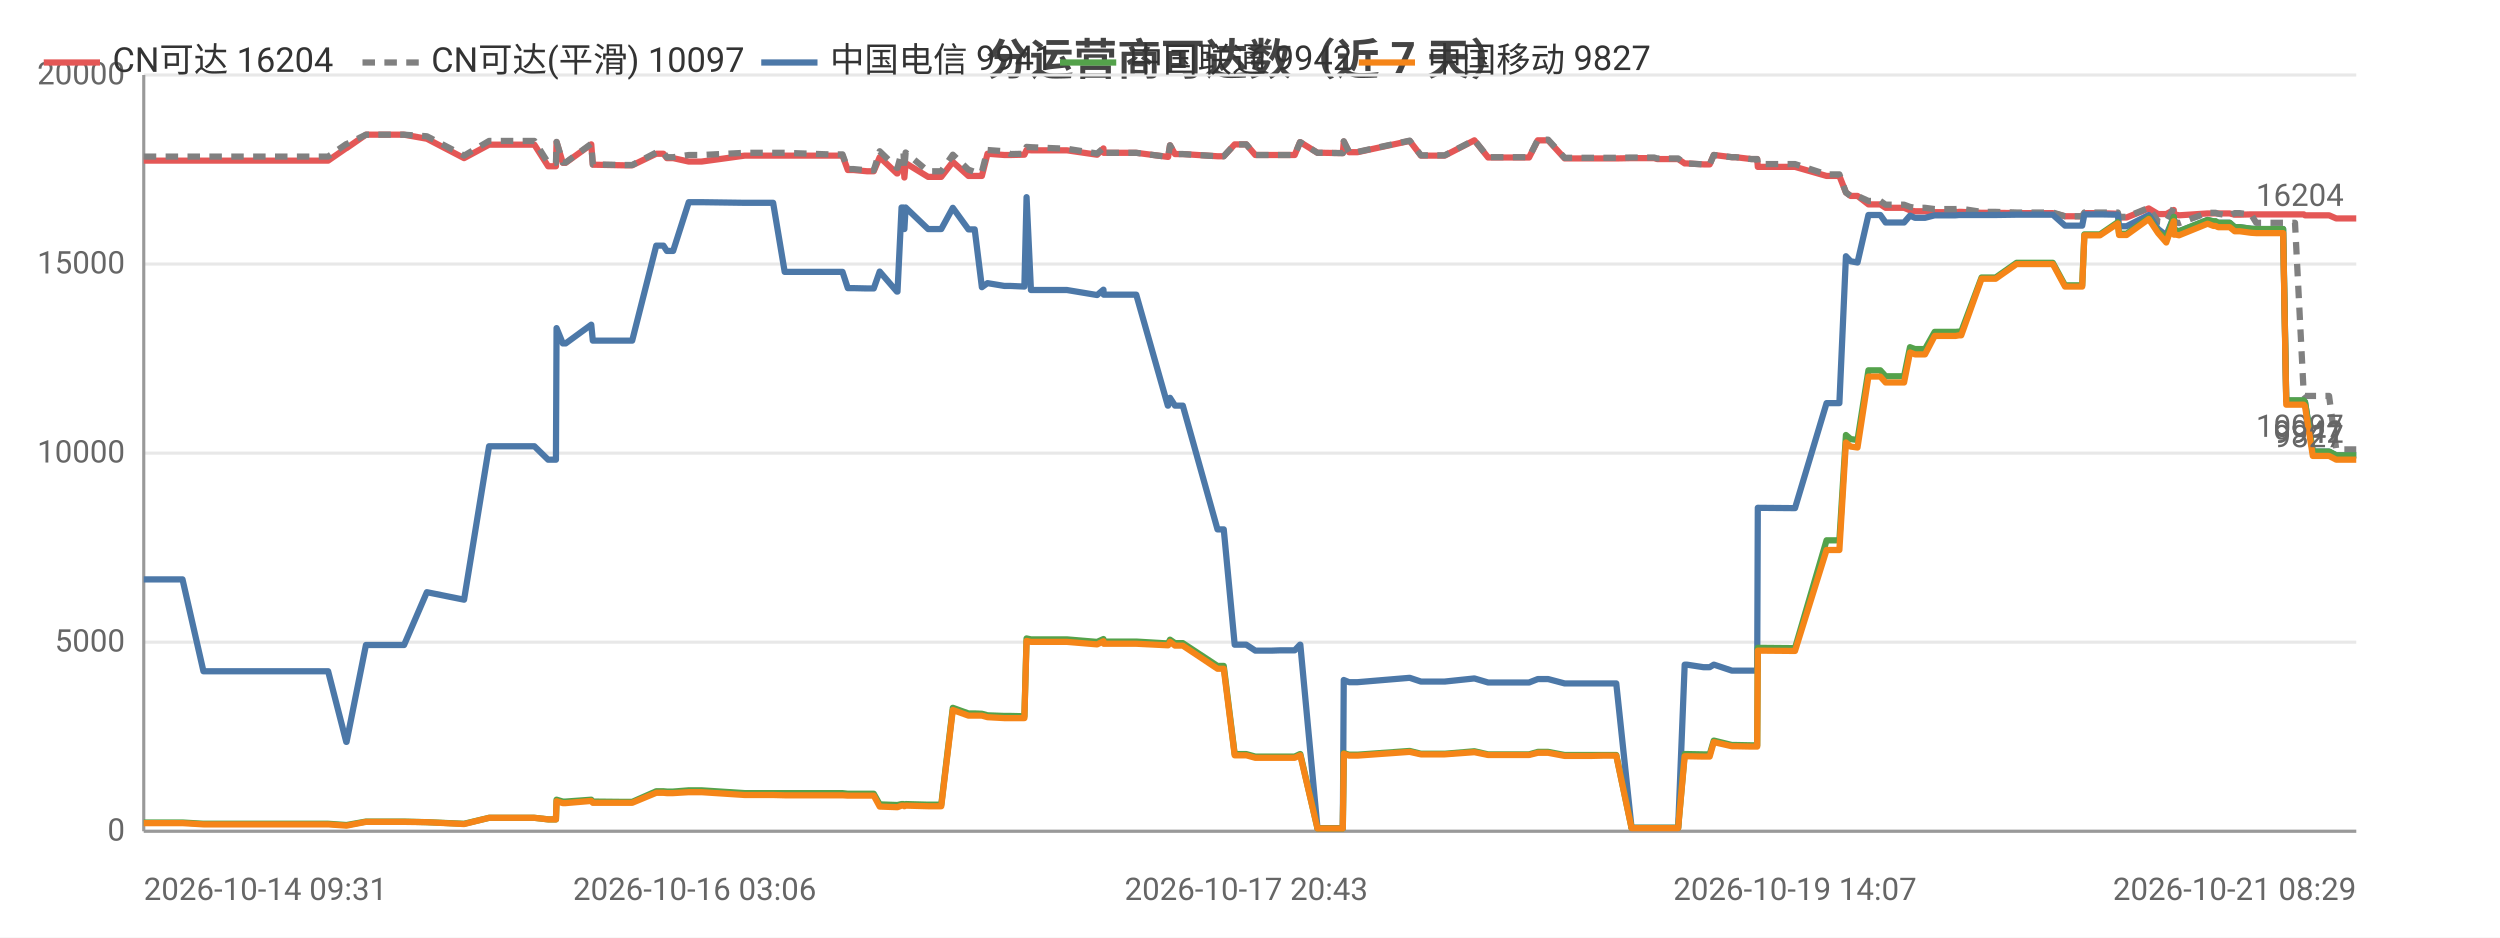
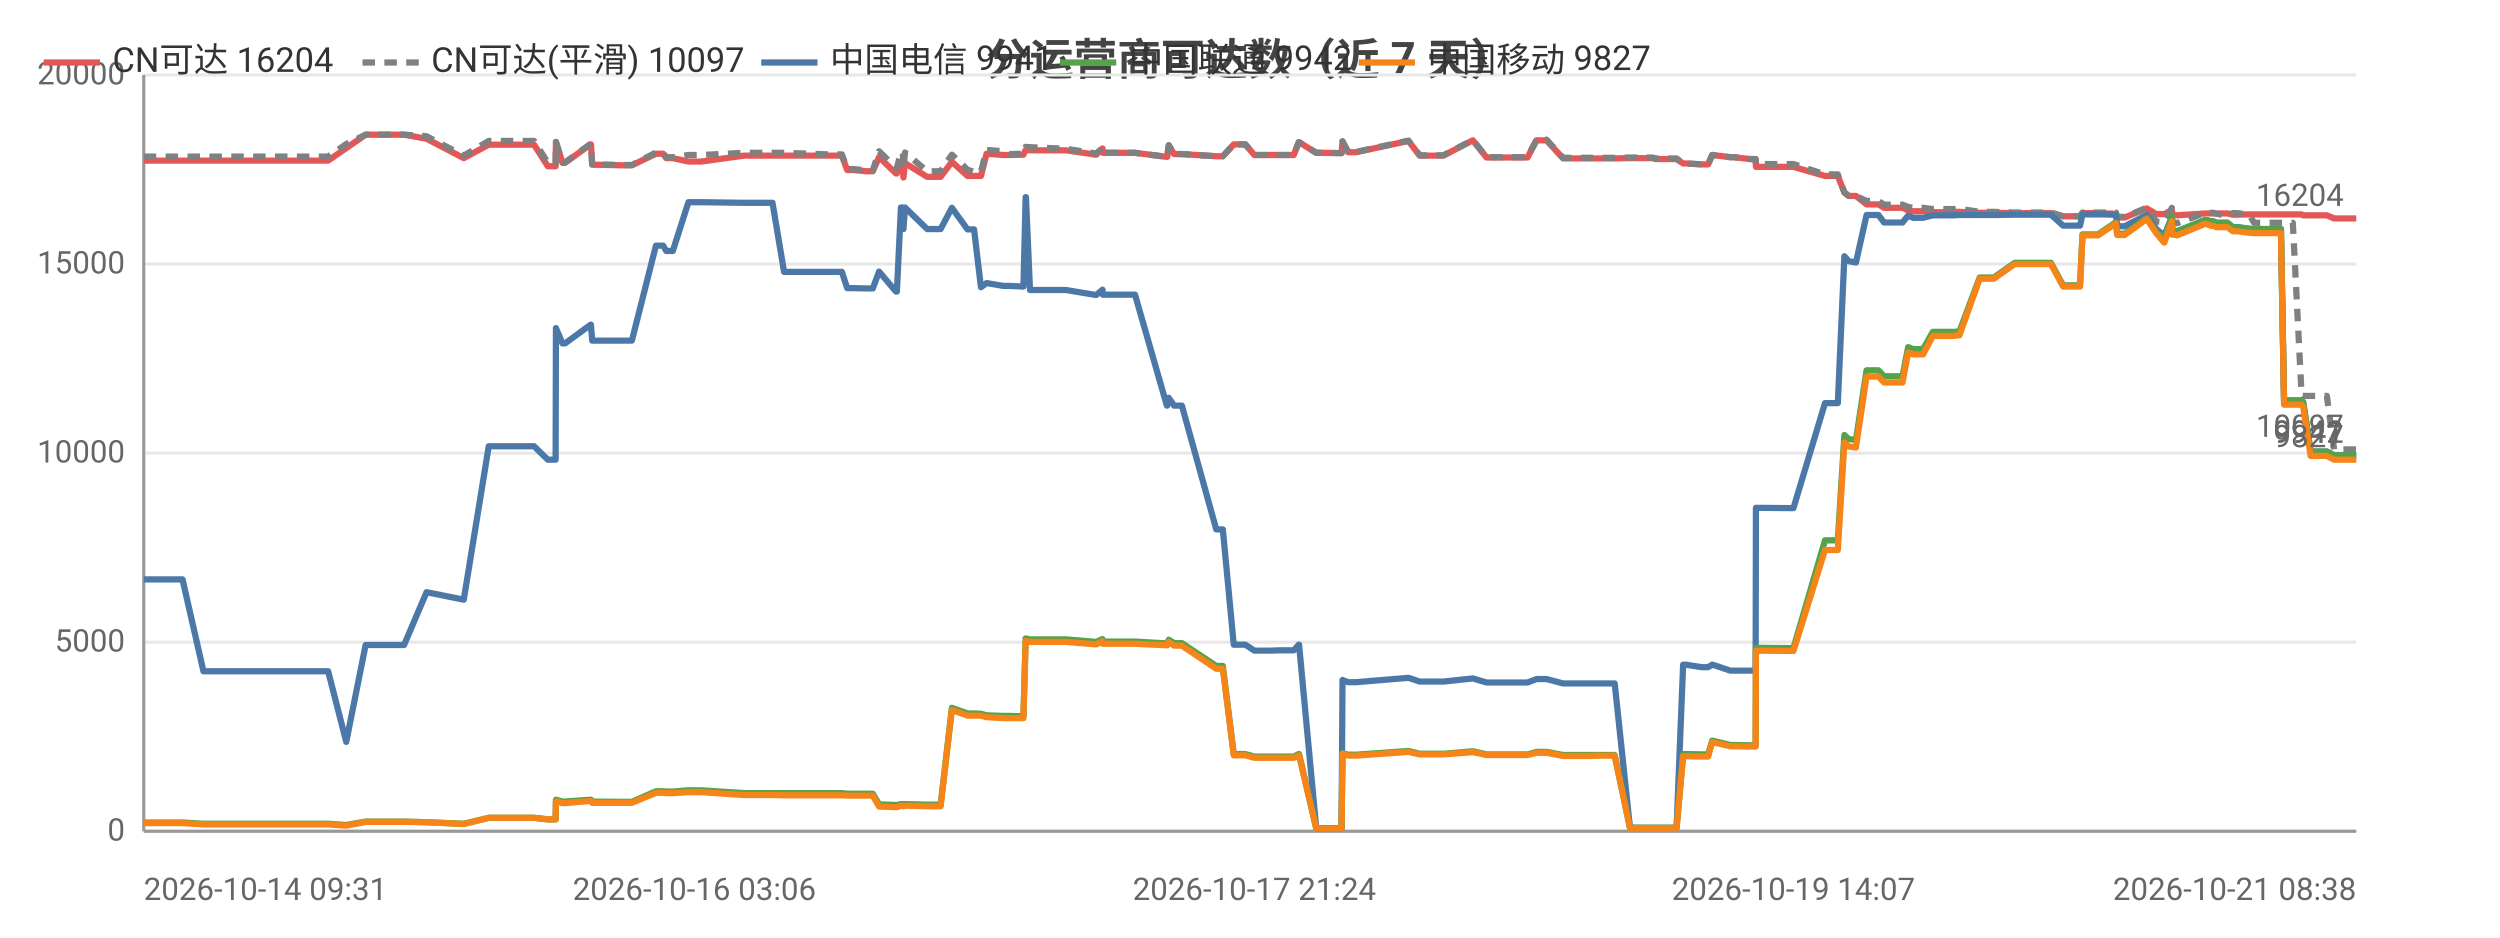
<svg xmlns="http://www.w3.org/2000/svg" width="800" height="300" viewBox="0 0 800 300">
  <rect width="800" height="300" fill="#ffffff" />
  <style>text{font-family:system-ui,-apple-system,'Segoe UI',Roboto,'PingFang SC','Microsoft YaHei','Noto Sans CJK SC',sans-serif}.g{stroke:#e8e8e8;stroke-width:1}.a{stroke:#999;stroke-width:1}.t{font-size:10px;fill:#666}.m{font-size:10px;text-anchor:middle;fill:#666}.e{font-size:10px;text-anchor:end;fill:#666}.l{font-size:11px;fill:#333}.tt{font-size:14px;font-weight:600;text-anchor:middle;fill:#444}.em{font-size:13px;text-anchor:middle;fill:#999}</style>
  <text class="tt" x="400.0" y="24">分运营商可达数（近 7 天）</text>
  <line class="g" x1="46" y1="266" x2="754" y2="266" />
  <text class="e" x="40" y="269">0</text>
  <line class="g" x1="46" y1="205.5" x2="754" y2="205.5" />
  <text class="e" x="40" y="208.5">5000</text>
  <line class="g" x1="46" y1="145" x2="754" y2="145" />
  <text class="e" x="40" y="148">10000</text>
  <line class="g" x1="46" y1="84.5" x2="754" y2="84.5" />
  <text class="e" x="40" y="87.5">15000</text>
  <line class="g" x1="46" y1="24" x2="754" y2="24" />
  <text class="e" x="40" y="27">20000</text>
  <line class="a" x1="46" y1="24" x2="46" y2="266" />
  <line class="a" x1="46" y1="266" x2="754" y2="266" />
-   <polyline fill="none" stroke="#e45756" stroke-width="2" stroke-linejoin="round" points="46,51.4 58.4,51.4 65.1,51.4 70.0,51.4 80.3,51.4 81.0,51.4 85.7,51.4 91.4,51.4 95.2,51.4 105.0,51.4 110.8,47.4 110.9,47.4 117.1,43.1 117.2,43.1 120.9,43.1 129.3,43.1 136.6,44.4 136.6,44.4 148.5,50.6 156.5,46.3 156.5,46.3 158.8,46.3 158.8,46.3 160.4,46.3 161.4,46.3 162.8,46.3 166.2,46.3 171.0,46.3 175.4,53.2 177.9,53.2 178.1,45.5 180.1,52.1 181.0,52.1 189.2,46.2 189.2,46.2 189.7,52.7 199.7,52.9 200.2,52.9 200.3,52.9 202.3,52.9 210.0,49.2 210.1,49.2 212.3,49.2 213.4,50.6 215.4,50.6 220.4,51.7 220.5,51.7 222.3,51.7 222.3,51.7 224.5,51.7 238.3,49.8 238.4,49.8 239.0,49.8 241.0,49.8 247.4,49.8 251.1,49.8 265.3,49.8 265.7,49.8 266.5,49.8 267.2,49.8 267.4,49.8 269.6,49.8 271.3,54.4 273.1,54.4 277.4,54.8 277.5,54.8 279.6,54.8 281.5,50.3 287.0,55.5 287.2,55.5 288.5,52.2 289.1,52.2 289.4,56.8 289.8,52.2 297.0,56.6 297.0,56.6 299.0,56.6 301.2,56.6 304.9,51.8 304.9,51.8 309.9,56.3 309.9,56.3 311.9,56.3 314.2,56.3 316.0,49.2 316.0,49.2 321.4,49.6 321.4,49.6 323.4,49.6 327.8,49.5 328.5,48.0 328.5,48.0 329.9,48.1 341.4,48.1 351.0,49.5 351.1,49.5 353.1,47.5 353.2,48.9 363.6,48.9 373.7,50.2 373.8,50.2 374.4,46.5 376.0,49.3 378.5,49.3 389.6,50.0 390.7,50.0 390.8,50.0 391.6,50.0 395.1,46.2 396.5,46.2 398.8,46.2 401.7,49.6 403.7,49.6 407.0,49.6 409.8,49.6 409.9,49.6 410.1,49.6 411.9,49.6 414.3,49.6 416.0,45.5 416.1,45.5 421.6,48.9 421.6,48.9 423.7,48.9 429.6,49.0 429.7,49.0 430.0,45.3 431.7,48.7 434.4,48.7 451.1,45.1 454.7,49.8 462.3,49.8 471.8,44.9 476.2,50.4 478.2,50.4 481.1,50.4 486.1,50.4 489.3,50.4 492.1,44.9 492.8,44.9 493.0,44.9 493.3,44.9 494.1,44.9 494.9,44.9 495.4,44.9 500.7,50.7 500.8,50.7 501.4,50.7 504.6,50.7 508.5,50.7 509.2,50.7 512.9,50.7 516.5,50.7 517.2,50.7 522.1,50.6 529.3,50.6 530.3,50.9 530.9,50.9 531.4,50.9 537.0,50.9 539.1,52.3 539.3,52.3 539.9,52.3 545.1,52.6 547.1,52.6 548.4,49.6 548.5,49.6 554.2,50.3 555.4,50.3 560.4,50.9 562.3,50.9 562.5,53.4 573.6,53.4 573.8,53.4 574.4,53.4 584.5,56.3 585.3,56.3 586.4,56.3 586.4,56.3 588.6,56.3 590.7,61.6 592.2,62.7 592.2,62.7 594.4,62.7 597.9,65.4 597.9,65.4 598.7,65.4 599.5,65.4 600.1,65.4 601.7,65.4 603.4,66.5 604.2,66.5 607.2,66.5 609.3,66.5 611.2,67.3 612.8,67.6 614.9,67.6 616.0,67.6 619.1,67.9 620.7,67.9 621.1,67.9 624.8,67.9 625.0,67.9 625.3,67.9 625.8,67.9 626.9,67.8 627.6,67.8 634.1,68.1 634.1,68.1 635.4,68.1 637.5,68.1 637.7,68.1 638.6,68.1 645.3,68.2 645.4,68.2 646.1,68.2 646.8,68.2 647.7,68.2 656.9,68.2 660.8,69.2 664.0,69.2 666.3,69.2 667.0,68.2 667.1,68.2 667.8,68.2 667.9,68.2 668.3,68.2 668.6,68.2 672.0,68.2 677.7,68.4 678.1,69.6 678.2,69.6 680.5,69.6 687.6,66.7 687.6,66.7 690.6,68.5 693.2,68.5 693.2,68.5 695.6,67.2 695.7,68.7 696.4,68.7 697.3,68.9 706.4,68.3 706.5,68.3 708.3,68.3 709.0,68.3 709.8,68.3 713.4,68.3 713.5,68.3 715.1,68.7 716.0,68.7 716.7,68.7 720.4,68.6 720.4,68.6 722.0,68.6 726.6,68.6 726.7,68.6 727.1,68.6 727.1,68.6 727.5,68.6 728.4,68.6 729.8,68.6 730.6,68.6 730.6,68.6 731.6,68.6 734.0,68.6 734.4,68.6 734.4,68.6 737.2,68.6 737.6,68.9 737.6,68.9 740.1,68.9 742.1,68.9 742.8,68.9 742.9,68.9 745.3,68.9 747.6,69.9 747.7,69.9 750.3,69.9 751.9,69.9 753.4,69.9 754.0,69.9 754,69.9" />
+   <polyline fill="none" stroke="#e45756" stroke-width="2" stroke-linejoin="round" points="46,51.4 58.4,51.4 65.1,51.4 70.0,51.4 80.3,51.4 81.0,51.4 85.7,51.4 91.4,51.4 95.1,51.4 105.0,51.4 110.8,47.4 110.8,47.4 117.0,43.1 117.1,43.1 120.8,43.1 129.3,43.1 136.5,44.4 136.5,44.4 148.4,50.6 156.4,46.3 156.4,46.3 158.6,46.3 158.7,46.3 160.3,46.3 161.3,46.3 162.7,46.3 166.1,46.3 170.9,46.3 175.3,53.2 177.8,53.2 177.9,45.5 180.0,52.1 180.8,52.1 189.0,46.2 189.1,46.2 189.5,52.7 199.5,52.9 200.1,52.9 200.1,52.9 202.2,52.9 209.9,49.2 209.9,49.2 212.2,49.2 213.2,50.6 215.3,50.6 220.3,51.7 220.3,51.7 222.1,51.7 222.2,51.7 224.4,51.7 238.1,49.8 238.2,49.8 238.8,49.8 240.8,49.8 247.2,49.8 250.9,49.8 265.1,49.8 265.5,49.8 266.3,49.8 267.0,49.8 267.2,49.8 269.4,49.8 271.1,54.4 272.9,54.4 277.2,54.8 277.3,54.8 279.3,54.8 281.3,50.3 286.7,55.5 287.0,55.5 288.3,52.2 288.9,52.2 289.1,56.8 289.6,52.2 296.7,56.6 296.8,56.6 298.8,56.6 301.0,56.6 304.6,51.8 304.6,51.8 309.6,56.3 309.6,56.3 311.7,56.3 313.9,56.3 315.7,49.2 315.8,49.2 321.1,49.6 321.2,49.6 323.2,49.6 327.5,49.5 328.2,48.0 328.3,48.0 329.6,48.1 341.1,48.1 350.7,49.5 350.8,49.5 352.8,47.5 352.9,48.9 363.2,48.9 373.4,50.2 373.5,50.2 374.0,46.5 375.7,49.3 378.2,49.3 389.2,50.0 390.3,50.0 390.4,50.0 391.3,50.0 394.8,46.2 396.2,46.2 398.5,46.2 401.4,49.6 403.3,49.6 406.6,49.6 409.5,49.6 409.5,49.6 409.7,49.6 411.5,49.6 414.0,49.6 415.6,45.5 415.7,45.5 421.2,48.9 421.3,48.9 423.3,48.9 429.2,49.0 429.3,49.0 429.6,45.3 431.4,48.7 434.0,48.7 450.7,45.1 454.3,49.8 461.9,49.8 471.3,44.9 475.7,50.4 477.7,50.4 480.7,50.4 485.7,50.4 488.8,50.4 491.7,44.9 492.4,44.9 492.5,44.9 492.9,44.9 493.7,44.9 494.4,44.9 494.9,44.9 500.2,50.7 500.4,50.7 500.9,50.7 504.2,50.7 508.1,50.7 508.8,50.7 512.4,50.7 516.1,50.7 516.7,50.7 521.6,50.6 528.8,50.6 529.8,50.9 530.4,50.9 530.9,50.9 536.5,50.9 538.6,52.3 538.8,52.3 539.4,52.3 544.6,52.6 546.6,52.6 547.9,49.6 548.0,49.6 553.7,50.3 554.9,50.3 559.9,50.9 561.8,50.9 561.9,53.4 573.1,53.4 573.3,53.4 573.9,53.4 584.0,56.3 584.8,56.3 585.9,56.3 585.9,56.3 588.1,56.3 590.2,61.6 591.6,62.7 591.7,62.7 593.9,62.7 597.3,65.4 597.4,65.4 598.1,65.4 598.9,65.4 599.6,65.4 601.1,65.4 602.9,66.5 603.6,66.5 606.7,66.5 608.8,66.5 610.6,67.3 612.2,67.6 614.3,67.6 615.4,67.6 618.5,67.9 620.1,67.9 620.6,67.9 624.2,67.9 624.4,67.9 624.8,67.9 625.3,67.9 626.3,67.8 627.0,67.8 633.5,68.1 633.5,68.1 634.8,68.1 637.0,68.1 637.1,68.1 638.0,68.1 644.7,68.2 644.8,68.2 645.5,68.2 646.2,68.2 647.1,68.2 656.3,68.2 660.2,69.2 663.4,69.2 665.6,69.2 666.4,68.2 666.5,68.2 667.2,68.2 667.3,68.2 667.7,68.2 668.0,68.2 671.4,68.2 677.1,68.4 677.5,69.6 677.6,69.6 679.9,69.6 686.9,66.7 687.0,66.7 690.0,68.5 692.5,68.5 692.6,68.5 695.0,67.2 695.1,68.7 695.7,68.7 696.7,68.9 705.7,68.3 705.8,68.3 707.7,68.3 708.3,68.3 709.2,68.3 712.7,68.3 712.8,68.3 714.5,68.7 715.4,68.7 716.0,68.7 719.7,68.6 719.8,68.6 721.3,68.6 725.9,68.6 726.1,68.6 726.4,68.6 726.4,68.6 726.8,68.6 727.7,68.6 729.2,68.6 729.9,68.6 729.9,68.6 730.9,68.6 733.4,68.6 733.7,68.6 733.7,68.6 736.5,68.6 736.9,68.9 737.0,68.9 739.4,68.9 741.4,68.9 742.2,68.9 742.2,68.9 744.6,68.9 746.9,69.9 747.0,69.9 749.6,69.9 751.2,69.9 752.7,69.9 753.3,69.9 753.3,69.9 754,69.9" />
  <text class="t" x="750" y="65.9" text-anchor="end" fill="#e45756">16204</text>
-   <polyline fill="none" stroke="#808080" stroke-width="2" stroke-dasharray="4,3" stroke-linejoin="round" points="46,50.1 58.4,50.1 65.1,50.1 70.0,50.1 80.3,50.1 81.0,50.1 85.7,50.1 91.4,50.1 95.2,50.1 105.0,50.1 110.8,46.1 110.9,46.1 117.1,43.1 117.2,43.1 120.9,43.1 129.3,43.1 136.6,43.6 136.6,43.6 148.5,49.8 156.5,45.1 156.5,45.1 158.8,45.1 158.8,45.1 160.4,45.1 161.4,45.1 162.8,45.1 166.2,45.1 171.0,45.1 175.4,52.1 177.9,52.1 178.1,45.4 180.1,52.0 181.0,52.0 189.2,46.0 189.2,46.0 189.7,52.6 199.7,52.8 200.2,52.8 200.3,52.8 202.3,52.8 210.0,48.8 210.1,48.8 212.3,48.8 213.4,50.3 215.4,50.3 220.4,49.6 220.5,49.6 222.3,49.6 222.3,49.6 224.5,49.6 238.3,48.9 238.4,48.9 239.0,48.9 241.0,48.9 247.4,48.9 251.1,48.9 265.3,49.4 265.7,49.4 266.5,49.4 267.2,49.4 267.4,49.4 269.6,49.4 271.3,54.1 273.1,54.1 277.4,54.5 277.5,54.5 279.6,54.5 281.5,48.4 287.0,53.7 287.2,53.7 288.5,48.8 289.1,48.8 289.4,54.1 289.8,48.8 297.0,54.8 297.0,54.8 299.0,54.8 301.2,54.8 304.9,49.5 304.9,49.5 309.9,54.3 309.9,54.3 311.9,55.0 314.2,55.0 316.0,48.0 316.0,48.0 321.4,48.4 321.4,48.4 323.4,49.3 327.8,49.2 328.5,47.0 328.5,47.0 329.9,47.1 341.4,47.6 351.0,49.1 351.1,49.1 353.1,47.4 353.2,48.9 363.6,48.9 373.7,50.2 373.8,50.2 374.4,46.5 376.0,49.3 378.5,49.3 389.6,50.0 390.7,50.0 390.8,50.0 391.6,50.0 395.1,46.2 396.5,46.2 398.8,46.2 401.7,49.6 403.7,49.6 407.0,49.6 409.8,49.6 409.9,49.6 410.1,49.6 411.9,49.6 414.3,49.6 416.0,45.5 416.1,45.5 421.6,48.9 421.6,48.9 423.7,48.9 429.6,49.0 429.7,49.0 430.0,45.2 431.7,48.6 434.4,48.6 451.1,45.0 454.7,49.7 462.3,49.7 471.8,44.8 476.2,50.3 478.2,50.3 481.1,50.3 486.1,50.3 489.3,50.3 492.1,44.7 492.8,44.7 493.0,44.7 493.3,44.7 494.1,44.7 494.9,44.7 495.4,44.7 500.7,50.5 500.8,50.5 501.4,50.5 504.6,50.5 508.5,50.5 509.2,50.5 512.9,50.5 516.5,50.5 517.2,50.5 522.1,50.4 529.3,50.4 530.3,50.7 530.9,50.7 531.4,50.7 537.0,50.7 539.1,52.3 539.3,52.3 539.9,52.3 545.1,52.6 547.1,52.6 548.4,49.6 548.5,49.6 554.2,50.3 555.4,50.3 560.4,50.9 562.3,50.9 562.5,52.5 573.6,52.5 573.8,52.5 574.4,52.5 584.5,55.8 585.3,55.8 586.4,55.8 586.4,55.8 588.6,55.8 590.7,61.6 592.2,62.7 592.2,62.7 594.4,62.7 597.9,64.3 597.9,64.3 598.7,64.3 599.5,64.3 600.1,64.3 601.7,64.3 603.4,65.5 604.2,65.5 607.2,65.5 609.3,65.5 611.2,66.2 612.8,66.5 614.9,66.5 616.0,66.5 619.1,66.9 620.7,66.9 621.1,66.9 624.8,66.9 625.0,66.9 625.3,66.9 625.8,66.9 626.9,66.8 627.6,66.8 634.1,67.8 634.1,67.8 635.4,67.8 637.5,67.8 637.7,67.8 638.6,67.8 645.3,68.0 645.4,68.0 646.1,68.0 646.8,68.0 647.7,68.0 656.9,68.0 660.8,69.2 664.0,69.2 666.3,69.2 667.0,68.0 667.1,68.0 667.8,68.0 667.9,68.0 668.3,68.0 668.6,68.0 672.0,68.0 677.7,68.0 678.1,69.4 678.2,69.4 680.5,69.4 687.6,66.5 687.6,66.5 690.6,70.9 693.2,71.1 693.2,71.1 695.6,66.5 695.7,71.1 696.4,71.1 697.3,71.4 706.4,68.1 706.5,68.1 708.3,68.1 709.0,68.1 709.8,68.4 713.4,69.0 713.5,69.0 715.1,68.2 716.0,68.2 716.7,68.2 720.4,68.7 720.4,68.7 722.0,71.3 726.6,71.3 726.7,71.3 727.1,71.3 727.1,71.3 727.5,71.3 728.4,71.3 729.8,71.3 730.6,71.3 730.6,71.3 731.6,71.3 734.0,71.3 734.4,71.3 734.4,71.3 737.2,126.2 737.6,126.7 737.6,126.7 740.1,126.7 742.1,126.7 742.8,126.7 742.9,126.7 745.3,126.7 747.6,143.8 747.7,143.8 750.3,143.8 751.9,143.8 753.4,143.8 754.0,143.8 754,143.8" />
+   <polyline fill="none" stroke="#808080" stroke-width="2" stroke-dasharray="4,3" stroke-linejoin="round" points="46,50.1 58.4,50.1 65.1,50.1 70.0,50.1 80.3,50.1 81.0,50.1 85.7,50.1 91.4,50.1 95.1,50.1 105.0,50.1 110.8,46.1 110.8,46.1 117.0,43.1 117.1,43.1 120.8,43.1 129.3,43.1 136.5,43.6 136.5,43.6 148.4,49.8 156.4,45.1 156.4,45.1 158.6,45.1 158.7,45.1 160.3,45.1 161.3,45.1 162.7,45.1 166.1,45.1 170.9,45.1 175.3,52.1 177.8,52.1 177.9,45.4 180.0,52.0 180.8,52.0 189.0,46.0 189.1,46.0 189.5,52.6 199.5,52.8 200.1,52.8 200.1,52.8 202.2,52.8 209.9,48.8 209.9,48.8 212.2,48.8 213.2,50.3 215.3,50.3 220.3,49.6 220.3,49.6 222.1,49.6 222.2,49.6 224.4,49.6 238.1,48.9 238.2,48.9 238.8,48.9 240.8,48.9 247.2,48.9 250.9,48.9 265.1,49.4 265.5,49.4 266.3,49.4 267.0,49.4 267.2,49.4 269.4,49.4 271.1,54.1 272.9,54.1 277.2,54.5 277.3,54.5 279.3,54.5 281.3,48.4 286.7,53.7 287.0,53.7 288.3,48.8 288.9,48.8 289.1,54.1 289.6,48.8 296.7,54.8 296.8,54.8 298.8,54.8 301.0,54.8 304.6,49.5 304.6,49.5 309.6,54.3 309.6,54.3 311.7,55.0 313.9,55.0 315.7,48.0 315.8,48.0 321.1,48.4 321.2,48.4 323.2,49.3 327.5,49.2 328.2,47.0 328.3,47.0 329.6,47.1 341.1,47.6 350.7,49.1 350.8,49.1 352.8,47.4 352.9,48.9 363.2,48.9 373.4,50.2 373.5,50.2 374.0,46.5 375.7,49.3 378.2,49.3 389.2,50.0 390.3,50.0 390.4,50.0 391.3,50.0 394.8,46.2 396.2,46.2 398.5,46.2 401.4,49.6 403.3,49.6 406.6,49.6 409.5,49.6 409.5,49.6 409.7,49.6 411.5,49.6 414.0,49.6 415.6,45.5 415.7,45.5 421.2,48.9 421.3,48.9 423.3,48.9 429.2,49.0 429.3,49.0 429.6,45.2 431.4,48.6 434.0,48.6 450.7,45.0 454.3,49.7 461.9,49.7 471.3,44.8 475.7,50.3 477.7,50.3 480.7,50.3 485.7,50.3 488.8,50.3 491.7,44.7 492.4,44.7 492.5,44.7 492.9,44.7 493.7,44.7 494.4,44.7 494.9,44.7 500.2,50.5 500.4,50.5 500.9,50.5 504.2,50.5 508.1,50.5 508.8,50.5 512.4,50.5 516.1,50.5 516.7,50.5 521.6,50.4 528.8,50.4 529.8,50.7 530.4,50.7 530.9,50.7 536.5,50.7 538.6,52.3 538.8,52.3 539.4,52.3 544.6,52.6 546.6,52.6 547.9,49.6 548.0,49.6 553.7,50.3 554.9,50.3 559.9,50.9 561.8,50.9 561.9,52.5 573.1,52.5 573.3,52.5 573.9,52.5 584.0,55.8 584.8,55.8 585.9,55.8 585.9,55.8 588.1,55.8 590.2,61.6 591.6,62.7 591.7,62.7 593.9,62.7 597.3,64.3 597.4,64.3 598.1,64.3 598.9,64.3 599.6,64.3 601.1,64.3 602.9,65.5 603.6,65.5 606.7,65.5 608.8,65.5 610.6,66.2 612.2,66.5 614.3,66.5 615.4,66.5 618.5,66.9 620.1,66.9 620.6,66.9 624.2,66.9 624.4,66.9 624.8,66.9 625.3,66.9 626.3,66.8 627.0,66.8 633.5,67.8 633.5,67.8 634.8,67.8 637.0,67.8 637.1,67.8 638.0,67.8 644.7,68.0 644.8,68.0 645.5,68.0 646.2,68.0 647.1,68.0 656.3,68.0 660.2,69.2 663.4,69.2 665.6,69.2 666.4,68.0 666.5,68.0 667.2,68.0 667.3,68.0 667.7,68.0 668.0,68.0 671.4,68.0 677.1,68.0 677.5,69.4 677.6,69.4 679.9,69.4 686.9,66.5 687.0,66.5 690.0,70.9 692.5,71.1 692.6,71.1 695.0,66.5 695.1,71.1 695.7,71.1 696.7,71.4 705.7,68.1 705.8,68.1 707.7,68.1 708.3,68.1 709.2,68.4 712.7,69.0 712.8,69.0 714.5,68.2 715.4,68.2 716.0,68.2 719.7,68.7 719.8,68.7 721.3,71.3 725.9,71.3 726.1,71.3 726.4,71.3 726.4,71.3 726.8,71.3 727.7,71.3 729.2,71.3 729.9,71.3 729.9,71.3 730.9,71.3 733.4,71.3 733.7,71.3 733.7,71.3 736.5,126.2 736.9,126.7 737.0,126.7 739.4,126.7 741.4,126.7 742.2,126.7 742.2,126.7 744.6,126.7 746.9,143.8 747.0,143.8 749.6,143.8 751.2,143.8 752.7,143.8 753.3,143.8 753.3,143.8 754,143.8" />
  <text class="t" x="750" y="139.8" text-anchor="end" fill="#808080">10097</text>
-   <polyline fill="none" stroke="#4c78a8" stroke-width="2" stroke-linejoin="round" points="46,185.4 58.4,185.4 65.1,214.8 70.0,214.8 80.3,214.8 81.0,214.8 85.7,214.8 91.4,214.8 95.2,214.8 105.0,214.8 110.8,237.4 110.9,237.4 117.1,206.4 117.2,206.4 120.9,206.4 129.3,206.4 136.6,189.5 136.6,189.5 148.5,191.9 156.5,142.8 156.5,142.8 158.8,142.8 158.8,142.8 160.4,142.8 161.4,142.8 162.8,142.8 166.2,142.8 171.0,142.8 175.4,147.1 177.9,147.1 178.1,105.0 180.1,109.9 181.0,109.9 189.2,103.9 189.2,103.9 189.7,109.0 199.7,109.0 200.2,109.0 200.3,109.0 202.3,109.0 210.0,78.6 210.1,78.6 212.3,78.6 213.4,80.3 215.4,80.3 220.4,64.7 220.5,64.7 222.3,64.7 222.3,64.7 224.5,64.7 238.3,64.9 238.4,64.9 239.0,64.9 241.0,64.9 247.4,64.9 251.1,87.0 265.3,87.0 265.7,87.0 266.5,87.0 267.2,87.0 267.4,87.0 269.6,87.0 271.3,92.2 273.1,92.2 277.4,92.3 277.5,92.3 279.6,92.3 281.5,86.9 287.0,93.3 287.2,93.3 288.5,66.4 289.1,66.4 289.4,73.3 289.8,66.4 297.0,73.3 297.0,73.3 299.0,73.3 301.2,73.3 304.9,66.5 304.9,66.5 309.9,73.4 309.9,73.4 311.9,73.4 314.2,91.9 316.0,90.6 316.0,90.6 321.4,91.5 321.4,91.5 323.4,91.5 327.8,91.7 328.5,63.1 328.5,63.1 329.9,92.8 341.4,92.8 351.0,94.4 351.1,94.4 353.1,92.7 353.2,94.3 363.6,94.3 373.7,129.8 373.8,129.8 374.4,127.3 376.0,129.8 378.5,129.8 389.6,169.4 390.7,169.4 390.8,169.4 391.6,169.4 395.1,206.3 396.5,206.3 398.8,206.3 401.7,208.2 403.7,208.2 407.0,208.2 409.8,208.1 409.9,208.1 410.1,208.1 411.9,208.1 414.3,208.1 416.0,206.3 416.1,206.3 421.6,265.0 421.6,265.0 423.7,265.0 429.6,265.0 429.7,265.0 430.0,217.6 431.7,218.3 434.4,218.3 451.1,216.9 454.7,218.1 462.3,218.1 471.8,217.1 476.2,218.4 478.2,218.4 481.1,218.4 486.1,218.4 489.3,218.4 492.1,217.3 492.8,217.3 493.0,217.3 493.3,217.3 494.1,217.3 494.9,217.3 495.4,217.3 500.7,218.7 500.8,218.7 501.4,218.7 504.6,218.7 508.5,218.7 509.2,218.7 512.9,218.7 516.5,218.7 517.2,218.7 522.1,264.9 529.3,264.9 530.3,264.9 530.9,264.9 531.4,264.9 537.0,264.9 539.1,212.7 539.3,212.7 539.9,212.7 545.1,213.5 547.1,213.5 548.4,212.7 548.5,212.7 554.2,214.6 555.4,214.6 560.4,214.6 562.3,214.6 562.5,162.5 573.6,162.6 573.8,162.6 574.4,162.6 584.5,129.0 585.3,129.0 586.4,129.0 586.4,129.0 588.6,129.0 590.7,82.0 592.2,83.6 592.2,83.6 594.4,84.0 597.9,68.8 597.9,68.8 598.7,68.8 599.5,68.8 600.1,68.8 601.7,68.8 603.4,71.2 604.2,71.2 607.2,71.2 609.3,71.2 611.2,69.0 612.8,69.7 614.9,69.7 616.0,69.7 619.1,68.9 620.7,68.9 621.1,68.9 624.8,68.9 625.0,68.9 625.3,68.9 625.8,68.9 626.9,68.8 627.6,68.8 634.1,68.8 634.1,68.8 635.4,68.8 637.5,68.8 637.7,68.8 638.6,68.8 645.3,68.7 645.4,68.7 646.1,68.7 646.8,68.7 647.7,68.7 656.9,68.7 660.8,72.2 664.0,72.2 666.3,72.2 667.0,68.6 667.1,68.6 667.8,68.6 667.9,68.6 668.3,68.6 668.6,68.6 672.0,68.6 677.7,68.7 678.1,72.4 678.2,72.4 680.5,72.4 687.6,68.8 687.6,68.8 690.6,73.3 693.2,75.3 693.2,75.3 695.6,69.4 695.7,73.7 696.4,73.7 697.3,74.0 706.4,70.4 706.5,70.4 708.3,70.9 709.0,70.9 709.8,71.3 713.4,71.3 713.5,71.3 715.1,72.7 716.0,72.7 716.7,72.7 720.4,73.2 720.4,73.2 722.0,73.3 726.6,73.3 726.7,73.3 727.1,73.3 727.1,73.3 727.5,73.3 728.4,73.3 729.8,73.3 730.6,73.3 730.6,73.3 731.6,128.2 734.0,128.2 734.4,128.2 734.4,128.2 737.2,128.2 737.6,128.7 737.6,128.7 740.1,144.5 742.1,144.5 742.8,144.5 742.9,144.5 745.3,144.5 747.6,145.7 747.7,145.7 750.3,145.7 751.9,145.7 753.4,145.7 754.0,145.7 754,145.7" />
+   <polyline fill="none" stroke="#4c78a8" stroke-width="2" stroke-linejoin="round" points="46,185.4 58.4,185.4 65.1,214.8 70.0,214.8 80.3,214.8 81.0,214.8 85.7,214.8 91.4,214.8 95.1,214.8 105.0,214.8 110.8,237.4 110.8,237.4 117.0,206.4 117.1,206.4 120.8,206.4 129.3,206.4 136.5,189.5 136.5,189.5 148.4,191.9 156.4,142.8 156.4,142.8 158.6,142.8 158.7,142.8 160.3,142.8 161.3,142.8 162.7,142.8 166.1,142.8 170.9,142.8 175.3,147.1 177.8,147.1 177.9,105.0 180.0,109.9 180.8,109.9 189.0,103.9 189.1,103.9 189.5,109.0 199.5,109.0 200.1,109.0 200.1,109.0 202.2,109.0 209.9,78.6 209.9,78.6 212.2,78.6 213.2,80.3 215.3,80.3 220.3,64.7 220.3,64.7 222.1,64.7 222.2,64.7 224.4,64.7 238.1,64.9 238.2,64.9 238.8,64.9 240.8,64.9 247.2,64.9 250.9,87.0 265.1,87.0 265.5,87.0 266.3,87.0 267.0,87.0 267.2,87.0 269.4,87.0 271.1,92.2 272.9,92.2 277.2,92.3 277.3,92.3 279.3,92.3 281.3,86.9 286.7,93.3 287.0,93.3 288.3,66.4 288.9,66.4 289.1,73.3 289.6,66.4 296.7,73.3 296.8,73.3 298.8,73.3 301.0,73.3 304.6,66.5 304.6,66.5 309.6,73.4 309.6,73.4 311.7,73.4 313.9,91.9 315.7,90.6 315.8,90.6 321.1,91.5 321.2,91.5 323.2,91.5 327.5,91.7 328.2,63.1 328.3,63.1 329.6,92.8 341.1,92.8 350.7,94.4 350.8,94.4 352.8,92.7 352.9,94.3 363.2,94.3 373.4,129.8 373.5,129.8 374.0,127.3 375.7,129.8 378.2,129.8 389.2,169.4 390.3,169.4 390.4,169.4 391.3,169.4 394.8,206.3 396.2,206.3 398.5,206.3 401.4,208.2 403.3,208.2 406.6,208.2 409.5,208.1 409.5,208.1 409.7,208.1 411.5,208.1 414.0,208.1 415.6,206.3 415.7,206.3 421.2,265.0 421.3,265.0 423.3,265.0 429.2,265.0 429.3,265.0 429.6,217.6 431.4,218.3 434.0,218.3 450.7,216.9 454.3,218.1 461.9,218.1 471.3,217.1 475.7,218.4 477.7,218.4 480.7,218.4 485.7,218.4 488.8,218.4 491.7,217.3 492.4,217.3 492.5,217.3 492.9,217.3 493.7,217.3 494.4,217.3 494.9,217.3 500.2,218.7 500.4,218.7 500.9,218.7 504.2,218.7 508.1,218.7 508.8,218.7 512.4,218.7 516.1,218.7 516.7,218.7 521.6,264.9 528.8,264.9 529.8,264.9 530.4,264.9 530.9,264.9 536.5,264.9 538.6,212.7 538.8,212.7 539.4,212.7 544.6,213.5 546.6,213.5 547.9,212.7 548.0,212.7 553.7,214.6 554.9,214.6 559.9,214.6 561.8,214.6 561.9,162.5 573.1,162.6 573.3,162.6 573.9,162.6 584.0,129.0 584.8,129.0 585.9,129.0 585.9,129.0 588.1,129.0 590.2,82.0 591.6,83.6 591.7,83.6 593.9,84.0 597.3,68.8 597.4,68.8 598.1,68.8 598.9,68.8 599.6,68.8 601.1,68.8 602.9,71.2 603.6,71.2 606.7,71.2 608.8,71.2 610.6,69.0 612.2,69.7 614.3,69.7 615.4,69.7 618.5,68.9 620.1,68.9 620.6,68.9 624.2,68.9 624.4,68.9 624.8,68.9 625.3,68.9 626.3,68.8 627.0,68.8 633.5,68.8 633.5,68.8 634.8,68.8 637.0,68.8 637.1,68.8 638.0,68.8 644.7,68.7 644.8,68.7 645.5,68.7 646.2,68.7 647.1,68.7 656.3,68.7 660.2,72.2 663.4,72.2 665.6,72.2 666.4,68.6 666.5,68.6 667.2,68.6 667.3,68.6 667.7,68.6 668.0,68.6 671.4,68.6 677.1,68.7 677.5,72.4 677.6,72.4 679.9,72.4 686.9,68.8 687.0,68.8 690.0,73.3 692.5,75.3 692.6,75.3 695.0,69.4 695.1,73.7 695.7,73.7 696.7,74.0 705.7,70.4 705.8,70.4 707.7,70.9 708.3,70.9 709.2,71.3 712.7,71.3 712.8,71.3 714.5,72.7 715.4,72.7 716.0,72.7 719.7,73.2 719.8,73.2 721.3,73.3 725.9,73.3 726.1,73.3 726.4,73.3 726.4,73.3 726.8,73.3 727.7,73.3 729.2,73.3 729.9,73.3 729.9,73.3 730.9,128.2 733.4,128.2 733.7,128.2 733.7,128.2 736.5,128.2 736.9,128.7 737.0,128.7 739.4,144.5 741.4,144.5 742.2,144.5 742.2,144.5 744.6,144.5 746.9,145.7 747.0,145.7 749.6,145.7 751.2,145.7 752.7,145.7 753.3,145.7 753.3,145.7 754,145.7" />
  <text class="t" x="750" y="141.7" text-anchor="end" fill="#4c78a8">9941</text>
-   <polyline fill="none" stroke="#54a24b" stroke-width="2" stroke-linejoin="round" points="46,263.2 58.4,263.2 65.1,263.6 70.0,263.6 80.3,263.6 81.0,263.6 85.7,263.6 91.4,263.6 95.2,263.6 105.0,263.6 110.8,264.0 110.9,264.0 117.1,262.9 117.2,262.9 120.9,262.9 129.3,262.9 136.6,263.1 136.6,263.1 148.5,263.6 156.5,261.7 156.5,261.7 158.8,261.7 158.8,261.7 160.4,261.7 161.4,261.7 162.8,261.7 166.2,261.7 171.0,261.7 175.4,262.2 177.9,262.2 178.1,255.9 180.1,256.5 181.0,256.5 189.2,255.9 189.2,255.9 189.7,256.5 199.7,256.6 200.2,256.6 200.3,256.6 202.3,256.6 210.0,253.2 210.1,253.2 212.3,253.2 213.4,253.3 215.4,253.3 220.4,252.9 220.5,252.9 222.3,252.9 222.3,252.9 224.5,252.9 238.3,253.8 238.4,253.8 239.0,253.8 241.0,253.8 247.4,253.8 251.1,253.8 265.3,253.8 265.7,253.8 266.5,253.8 267.2,253.8 267.4,253.8 269.6,253.8 271.3,254.0 273.1,254.0 277.4,254.0 277.5,254.0 279.6,254.0 281.5,257.4 287.0,257.6 287.2,257.6 288.5,257.3 289.1,257.3 289.4,257.5 289.8,257.3 297.0,257.5 297.0,257.5 299.0,257.5 301.2,257.5 304.9,226.5 304.9,226.5 309.9,228.3 309.9,228.3 311.9,228.3 314.2,228.4 316.0,228.9 316.0,228.9 321.4,229.1 321.4,229.1 323.4,229.1 327.8,229.2 328.5,204.3 328.5,204.3 329.9,204.6 341.4,204.6 351.0,205.4 351.1,205.4 353.1,204.5 353.2,205.3 363.6,205.3 373.7,205.9 373.8,205.9 374.4,204.7 376.0,205.8 378.5,205.8 389.6,213.1 390.7,213.1 390.8,213.1 391.6,213.1 395.1,241.3 396.5,241.3 398.8,241.3 401.7,242.1 403.7,242.1 407.0,242.1 409.8,242.1 409.9,242.1 410.1,242.1 411.9,242.1 414.3,242.1 416.0,241.3 416.1,241.3 421.6,265.1 421.6,265.1 423.7,265.1 429.6,265.1 429.7,265.1 430.0,241.0 431.7,241.5 434.4,241.5 451.1,240.3 454.7,241.2 462.3,241.2 471.8,240.4 476.2,241.4 478.2,241.4 481.1,241.4 486.1,241.4 489.3,241.4 492.1,240.6 492.8,240.6 493.0,240.6 493.3,240.6 494.1,240.6 494.9,240.6 495.4,240.6 500.7,241.6 500.8,241.6 501.4,241.6 504.6,241.6 508.5,241.6 509.2,241.6 512.9,241.6 516.5,241.6 517.2,241.6 522.1,264.9 529.3,264.9 530.3,264.9 530.9,264.9 531.4,264.9 537.0,264.9 539.1,241.3 539.3,241.3 539.9,241.3 545.1,241.4 547.1,241.4 548.4,237.0 548.5,237.0 554.2,238.4 555.4,238.4 560.4,238.5 562.3,238.5 562.5,207.3 573.6,207.4 573.8,207.4 574.4,207.4 584.5,172.9 585.3,172.9 586.4,172.9 586.4,172.9 588.6,172.9 590.7,139.2 592.2,140.5 592.2,140.5 594.4,140.8 597.9,118.5 597.9,118.5 598.7,118.5 599.5,118.5 600.1,118.5 601.7,118.5 603.4,120.4 604.2,120.4 607.2,120.4 609.3,120.4 611.2,111.1 612.8,111.7 614.9,111.7 616.0,111.7 619.1,106.2 620.7,106.2 621.1,106.2 624.8,106.2 625.0,106.2 625.3,106.2 625.8,106.2 626.9,106.1 627.6,106.1 634.1,88.8 634.1,88.8 635.4,88.8 637.5,88.8 637.7,88.8 638.6,88.8 645.3,84.1 645.4,84.1 646.1,84.1 646.8,84.1 647.7,84.1 656.9,84.1 660.8,91.3 664.0,91.3 666.3,91.3 667.0,75.0 667.1,75.0 667.8,75.0 667.9,75.0 668.3,75.0 668.6,75.0 672.0,75.0 677.7,71.1 678.1,74.8 678.2,74.8 680.5,74.8 687.6,69.7 687.6,69.7 690.6,74.2 693.2,76.2 693.2,76.2 695.6,69.4 695.7,73.8 696.4,73.8 697.3,74.0 706.4,70.4 706.5,70.4 708.3,70.8 709.0,70.8 709.8,71.3 713.4,71.3 713.5,71.3 715.1,72.7 716.0,72.7 716.7,72.7 720.4,73.2 720.4,73.2 722.0,73.3 726.6,73.3 726.7,73.3 727.1,73.3 727.1,73.3 727.5,73.3 728.4,73.3 729.8,73.3 730.6,73.3 730.6,73.3 731.6,128.1 734.0,128.1 734.4,128.1 734.4,128.1 737.2,128.1 737.6,128.6 737.6,128.6 740.1,144.5 742.1,144.5 742.8,144.5 742.9,144.5 745.3,144.5 747.6,145.7 747.7,145.7 750.3,145.7 751.9,145.7 753.4,145.7 754.0,145.7 754,145.7" />
+   <polyline fill="none" stroke="#54a24b" stroke-width="2" stroke-linejoin="round" points="46,263.2 58.4,263.2 65.1,263.6 70.0,263.6 80.3,263.6 81.0,263.6 85.7,263.6 91.4,263.6 95.1,263.6 105.0,263.6 110.8,264.0 110.8,264.0 117.0,262.9 117.1,262.9 120.8,262.9 129.3,262.9 136.5,263.1 136.5,263.1 148.4,263.6 156.4,261.7 156.4,261.7 158.6,261.7 158.7,261.7 160.3,261.7 161.3,261.7 162.7,261.7 166.1,261.7 170.9,261.7 175.3,262.2 177.8,262.2 177.9,255.9 180.0,256.5 180.8,256.5 189.0,255.9 189.1,255.9 189.5,256.5 199.5,256.6 200.1,256.6 200.1,256.6 202.2,256.6 209.9,253.2 209.9,253.2 212.2,253.2 213.2,253.3 215.3,253.3 220.3,252.9 220.3,252.9 222.1,252.9 222.2,252.9 224.4,252.9 238.1,253.8 238.2,253.8 238.8,253.8 240.8,253.8 247.2,253.8 250.9,253.8 265.1,253.8 265.5,253.8 266.3,253.8 267.0,253.8 267.2,253.8 269.4,253.8 271.1,254.0 272.9,254.0 277.2,254.0 277.3,254.0 279.3,254.0 281.3,257.4 286.7,257.6 287.0,257.6 288.3,257.3 288.9,257.3 289.1,257.5 289.6,257.3 296.7,257.5 296.8,257.5 298.8,257.5 301.0,257.5 304.6,226.5 304.6,226.5 309.6,228.3 309.6,228.3 311.7,228.3 313.9,228.4 315.7,228.9 315.8,228.9 321.1,229.1 321.2,229.1 323.2,229.1 327.5,229.2 328.2,204.3 328.3,204.3 329.6,204.6 341.1,204.6 350.7,205.4 350.8,205.4 352.8,204.5 352.9,205.3 363.2,205.3 373.4,205.9 373.5,205.9 374.0,204.7 375.7,205.8 378.2,205.8 389.2,213.1 390.3,213.1 390.4,213.1 391.3,213.1 394.8,241.3 396.2,241.3 398.5,241.3 401.4,242.1 403.3,242.1 406.6,242.1 409.5,242.1 409.5,242.1 409.7,242.1 411.5,242.1 414.0,242.1 415.6,241.3 415.7,241.3 421.2,265.1 421.3,265.1 423.3,265.1 429.2,265.1 429.3,265.1 429.6,241.0 431.4,241.5 434.0,241.5 450.7,240.3 454.3,241.2 461.9,241.2 471.3,240.4 475.7,241.4 477.7,241.4 480.7,241.4 485.7,241.4 488.8,241.4 491.7,240.6 492.4,240.6 492.5,240.6 492.9,240.6 493.7,240.6 494.4,240.6 494.9,240.6 500.2,241.6 500.4,241.6 500.9,241.6 504.2,241.6 508.1,241.6 508.8,241.6 512.4,241.6 516.1,241.6 516.7,241.6 521.6,264.9 528.8,264.9 529.8,264.9 530.4,264.9 530.9,264.9 536.5,264.9 538.6,241.3 538.8,241.3 539.4,241.3 544.6,241.4 546.6,241.4 547.9,237.0 548.0,237.0 553.7,238.4 554.9,238.4 559.9,238.5 561.8,238.5 561.9,207.3 573.1,207.4 573.3,207.4 573.9,207.4 584.0,172.9 584.8,172.9 585.9,172.9 585.9,172.9 588.1,172.9 590.2,139.2 591.6,140.5 591.7,140.5 593.9,140.8 597.3,118.5 597.4,118.5 598.1,118.5 598.9,118.5 599.6,118.5 601.1,118.5 602.9,120.4 603.6,120.4 606.7,120.4 608.8,120.4 610.6,111.1 612.2,111.7 614.3,111.7 615.4,111.7 618.5,106.2 620.1,106.2 620.6,106.2 624.2,106.2 624.4,106.2 624.8,106.2 625.3,106.2 626.3,106.1 627.0,106.1 633.5,88.8 633.5,88.8 634.8,88.8 637.0,88.8 637.1,88.8 638.0,88.8 644.7,84.1 644.8,84.1 645.5,84.1 646.2,84.1 647.1,84.1 656.3,84.1 660.2,91.3 663.4,91.3 665.6,91.3 666.4,75.0 666.5,75.0 667.2,75.0 667.3,75.0 667.7,75.0 668.0,75.0 671.4,75.0 677.1,71.1 677.5,74.8 677.6,74.8 679.9,74.8 686.9,69.7 687.0,69.7 690.0,74.2 692.5,76.2 692.6,76.2 695.0,69.4 695.1,73.8 695.7,73.8 696.7,74.0 705.7,70.4 705.8,70.4 707.7,70.8 708.3,70.8 709.2,71.3 712.7,71.3 712.8,71.3 714.5,72.7 715.4,72.7 716.0,72.7 719.7,73.2 719.8,73.2 721.3,73.3 725.9,73.3 726.1,73.3 726.4,73.3 726.4,73.3 726.8,73.3 727.7,73.3 729.2,73.3 729.9,73.3 729.9,73.3 730.9,128.1 733.4,128.1 733.7,128.1 733.7,128.1 736.5,128.1 736.9,128.6 737.0,128.6 739.4,144.5 741.4,144.5 742.2,144.5 742.2,144.5 744.6,144.5 746.9,145.7 747.0,145.7 749.6,145.7 751.2,145.7 752.7,145.7 753.3,145.7 753.3,145.7 754,145.7" />
  <text class="t" x="750" y="141.7" text-anchor="end" fill="#54a24b">9942</text>
-   <polyline fill="none" stroke="#f58518" stroke-width="2" stroke-linejoin="round" points="46,263.4 58.4,263.4 65.1,263.8 70.0,263.8 80.3,263.8 81.0,263.8 85.7,263.8 91.4,263.8 95.2,263.8 105.0,263.8 110.8,264.2 110.9,264.2 117.1,263.0 117.2,263.0 120.9,263.0 129.3,263.0 136.6,263.1 136.6,263.1 148.5,263.7 156.5,261.7 156.5,261.7 158.8,261.7 158.8,261.7 160.4,261.7 161.4,261.7 162.8,261.7 166.2,261.7 171.0,261.7 175.4,262.2 177.9,262.2 178.1,256.4 180.1,257.0 181.0,257.0 189.2,256.3 189.2,256.3 189.7,256.9 199.7,256.9 200.2,256.9 200.3,256.9 202.3,256.9 210.0,253.7 210.1,253.7 212.3,253.7 213.4,253.8 215.4,253.8 220.4,253.5 220.5,253.5 222.3,253.5 222.3,253.5 224.5,253.5 238.3,254.4 238.4,254.4 239.0,254.4 241.0,254.4 247.4,254.4 251.1,254.5 265.3,254.5 265.7,254.5 266.5,254.5 267.2,254.5 267.4,254.5 269.6,254.5 271.3,254.6 273.1,254.6 277.4,254.6 277.5,254.6 279.6,254.6 281.5,258.1 287.0,258.3 287.2,258.3 288.5,257.8 289.1,257.8 289.4,258.0 289.8,257.8 297.0,258.0 297.0,258.0 299.0,258.0 301.2,258.0 304.9,227.2 304.9,227.2 309.9,229.0 309.9,229.0 311.9,229.0 314.2,229.0 316.0,229.5 316.0,229.5 321.4,229.8 321.4,229.8 323.4,229.8 327.8,229.8 328.5,205.1 328.5,205.1 329.9,205.4 341.4,205.4 351.0,206.2 351.1,206.2 353.1,205.2 353.2,206.0 363.6,206.0 373.7,206.5 373.8,206.5 374.4,205.4 376.0,206.6 378.5,206.6 389.6,214.0 390.7,214.0 390.8,214.0 391.6,214.0 395.1,241.7 396.5,241.7 398.8,241.7 401.7,242.5 403.7,242.5 407.0,242.5 409.8,242.5 409.9,242.5 410.1,242.5 411.9,242.5 414.3,242.5 416.0,241.7 416.1,241.7 421.6,265.1 421.6,265.1 423.7,265.1 429.6,265.1 429.7,265.1 430.0,241.2 431.7,241.8 434.4,241.8 451.1,240.6 454.7,241.4 462.3,241.4 471.8,240.7 476.2,241.6 478.2,241.6 481.1,241.6 486.1,241.6 489.3,241.6 492.1,240.9 492.8,240.9 493.0,240.9 493.3,240.9 494.1,240.9 494.9,240.9 495.4,240.9 500.7,241.9 500.8,241.9 501.4,241.9 504.6,241.9 508.5,241.9 509.2,241.9 512.9,241.8 516.5,241.8 517.2,241.8 522.1,265.0 529.3,265.0 530.3,265.0 530.9,265.0 531.4,265.0 537.0,265.0 539.1,242.0 539.3,242.0 539.9,242.0 545.1,242.1 547.1,242.1 548.4,237.5 548.5,237.5 554.2,238.8 555.4,238.8 560.4,238.9 562.3,238.9 562.5,208.2 573.6,208.3 573.8,208.3 574.4,208.3 584.5,176.0 585.3,176.0 586.4,176.0 586.4,176.0 588.6,176.0 590.7,141.6 592.2,142.9 592.2,142.9 594.4,143.2 597.9,120.5 597.9,120.5 598.7,120.5 599.5,120.5 600.1,120.5 601.7,120.5 603.4,122.4 604.2,122.4 607.2,122.4 609.3,122.4 611.2,112.8 612.8,113.4 614.9,113.4 616.0,113.4 619.1,107.5 620.7,107.5 621.1,107.5 624.8,107.5 625.0,107.5 625.3,107.5 625.8,107.5 626.9,107.3 627.6,107.3 634.1,89.2 634.1,89.2 635.4,89.2 637.5,89.2 637.7,89.2 638.6,89.2 645.3,84.5 645.4,84.5 646.1,84.5 646.8,84.5 647.7,84.5 656.9,84.5 660.8,91.7 664.0,91.7 666.3,91.7 667.0,75.3 667.1,75.3 667.8,75.3 667.9,75.3 668.3,75.3 668.6,75.3 672.0,75.3 677.7,71.5 678.1,75.2 678.2,75.2 680.5,75.2 687.6,70.1 687.6,70.1 690.6,74.6 693.2,77.6 693.2,77.6 695.6,70.8 695.7,75.1 696.4,75.1 697.3,75.3 706.4,71.6 706.5,71.6 708.3,72.3 709.0,72.3 709.8,72.7 713.4,72.7 713.5,72.7 715.1,74.0 716.0,74.0 716.7,74.0 720.4,74.5 720.4,74.5 722.0,74.6 726.6,74.6 726.7,74.6 727.1,74.6 727.1,74.6 727.5,74.6 728.4,74.6 729.8,74.6 730.6,74.6 730.6,74.6 731.6,129.5 734.0,129.5 734.4,129.5 734.4,129.5 737.2,129.5 737.6,130.0 737.6,130.0 740.1,145.9 742.1,145.9 742.8,145.9 742.9,145.9 745.3,145.9 747.6,147.1 747.7,147.1 750.3,147.1 751.9,147.1 753.4,147.1 754.0,147.1 754,147.1" />
+   <polyline fill="none" stroke="#f58518" stroke-width="2" stroke-linejoin="round" points="46,263.4 58.4,263.4 65.1,263.8 70.0,263.8 80.3,263.8 81.0,263.8 85.7,263.8 91.4,263.8 95.1,263.8 105.0,263.8 110.8,264.2 110.8,264.2 117.0,263.0 117.1,263.0 120.8,263.0 129.3,263.0 136.5,263.1 136.5,263.1 148.4,263.7 156.4,261.7 156.4,261.7 158.6,261.7 158.7,261.7 160.3,261.7 161.3,261.7 162.7,261.7 166.1,261.7 170.9,261.7 175.3,262.2 177.8,262.2 177.9,256.4 180.0,257.0 180.8,257.0 189.0,256.3 189.1,256.3 189.5,256.9 199.5,256.9 200.1,256.9 200.1,256.9 202.2,256.9 209.9,253.7 209.9,253.7 212.2,253.7 213.2,253.8 215.3,253.8 220.3,253.5 220.3,253.5 222.1,253.5 222.2,253.5 224.4,253.5 238.1,254.4 238.2,254.4 238.8,254.4 240.8,254.4 247.2,254.4 250.9,254.5 265.1,254.5 265.5,254.5 266.3,254.5 267.0,254.5 267.2,254.5 269.4,254.5 271.1,254.6 272.9,254.6 277.2,254.6 277.3,254.6 279.3,254.6 281.3,258.1 286.7,258.3 287.0,258.3 288.3,257.8 288.9,257.8 289.1,258.0 289.6,257.8 296.7,258.0 296.8,258.0 298.8,258.0 301.0,258.0 304.6,227.2 304.6,227.2 309.6,229.0 309.6,229.0 311.7,229.0 313.9,229.0 315.7,229.5 315.8,229.5 321.1,229.8 321.2,229.8 323.2,229.8 327.5,229.8 328.2,205.1 328.3,205.1 329.6,205.4 341.1,205.4 350.7,206.2 350.8,206.2 352.8,205.2 352.9,206.0 363.2,206.0 373.4,206.5 373.5,206.5 374.0,205.4 375.7,206.6 378.2,206.6 389.2,214.0 390.3,214.0 390.4,214.0 391.3,214.0 394.8,241.7 396.2,241.7 398.5,241.7 401.4,242.5 403.3,242.5 406.6,242.5 409.5,242.5 409.5,242.5 409.7,242.5 411.5,242.5 414.0,242.5 415.6,241.7 415.7,241.7 421.2,265.1 421.3,265.1 423.3,265.1 429.2,265.1 429.3,265.1 429.6,241.2 431.4,241.8 434.0,241.8 450.7,240.6 454.3,241.4 461.9,241.4 471.3,240.7 475.7,241.6 477.7,241.6 480.7,241.6 485.7,241.6 488.8,241.6 491.7,240.9 492.4,240.9 492.5,240.9 492.9,240.9 493.7,240.9 494.4,240.9 494.9,240.9 500.2,241.9 500.4,241.9 500.9,241.9 504.2,241.9 508.1,241.9 508.8,241.9 512.4,241.8 516.1,241.8 516.7,241.8 521.6,265.0 528.8,265.0 529.8,265.0 530.4,265.0 530.9,265.0 536.5,265.0 538.6,242.0 538.8,242.0 539.4,242.0 544.6,242.1 546.6,242.1 547.9,237.5 548.0,237.5 553.7,238.8 554.9,238.8 559.9,238.9 561.8,238.9 561.9,208.2 573.1,208.3 573.3,208.3 573.9,208.3 584.0,176.0 584.8,176.0 585.9,176.0 585.9,176.0 588.1,176.0 590.2,141.6 591.6,142.9 591.7,142.9 593.9,143.2 597.3,120.5 597.4,120.5 598.1,120.5 598.9,120.5 599.6,120.5 601.1,120.5 602.9,122.4 603.6,122.4 606.7,122.4 608.8,122.4 610.6,112.8 612.2,113.4 614.3,113.4 615.4,113.4 618.5,107.5 620.1,107.5 620.6,107.5 624.2,107.5 624.4,107.5 624.8,107.5 625.3,107.5 626.3,107.3 627.0,107.3 633.5,89.2 633.5,89.2 634.8,89.2 637.0,89.2 637.1,89.2 638.0,89.2 644.7,84.5 644.8,84.5 645.5,84.5 646.2,84.5 647.1,84.5 656.3,84.5 660.2,91.7 663.4,91.7 665.6,91.7 666.4,75.3 666.5,75.3 667.2,75.3 667.3,75.3 667.7,75.3 668.0,75.3 671.4,75.3 677.1,71.5 677.5,75.2 677.6,75.2 679.9,75.2 686.9,70.1 687.0,70.1 690.0,74.6 692.5,77.6 692.6,77.6 695.0,70.8 695.1,75.1 695.7,75.1 696.7,75.3 705.7,71.6 705.8,71.6 707.7,72.3 708.3,72.3 709.2,72.7 712.7,72.7 712.8,72.7 714.5,74.0 715.4,74.0 716.0,74.0 719.7,74.5 719.8,74.5 721.3,74.6 725.9,74.6 726.1,74.6 726.4,74.6 726.4,74.6 726.8,74.6 727.7,74.6 729.2,74.6 729.9,74.6 729.9,74.6 730.9,129.5 733.4,129.5 733.7,129.5 733.7,129.5 736.5,129.5 736.9,130.0 737.0,130.0 739.4,145.9 741.4,145.9 742.2,145.9 742.2,145.9 744.6,145.9 746.9,147.1 747.0,147.1 749.6,147.1 751.2,147.1 752.7,147.1 753.3,147.1 753.3,147.1 754,147.1" />
  <text class="t" x="750" y="143.1" text-anchor="end" fill="#f58518">9827</text>
  <text class="t" x="46" y="288">2026-10-14 09:31</text>
-   <text class="m" x="222.3" y="288">2026-10-16 03:06</text>
-   <text class="m" x="398.8" y="288">2026-10-17 20:43</text>
-   <text class="m" x="574.4" y="288">2026-10-19 14:07</text>
-   <text class="e" x="754" y="288">2026-10-21 08:29</text>
+   <text class="m" x="222.2" y="288">2026-10-16 03:06</text>
+   <text class="m" x="401.4" y="288">2026-10-17 21:24</text>
+   <text class="m" x="573.9" y="288">2026-10-19 14:07</text>
+   <text class="e" x="754" y="288">2026-10-21 08:38</text>
  <line x1="14" y1="20" x2="32" y2="20" stroke="#e45756" stroke-width="2" />
  <text class="l" x="36" y="23">CN可达 16204</text>
  <line x1="116.0" y1="20" x2="134.0" y2="20" stroke="#808080" stroke-width="2" stroke-dasharray="4,3" />
  <text class="l" x="138.0" y="23">CN可达(平滑) 10097</text>
  <line x1="243.6" y1="20" x2="261.6" y2="20" stroke="#4c78a8" stroke-width="2" />
  <text class="l" x="265.6" y="23">中国电信 9941</text>
  <line x1="339.2" y1="20" x2="357.2" y2="20" stroke="#54a24b" stroke-width="2" />
  <text class="l" x="361.2" y="23">中国联通 9942</text>
  <line x1="434.8" y1="20" x2="452.8" y2="20" stroke="#f58518" stroke-width="2" />
  <text class="l" x="456.8" y="23">中国移动 9827</text>
</svg>
